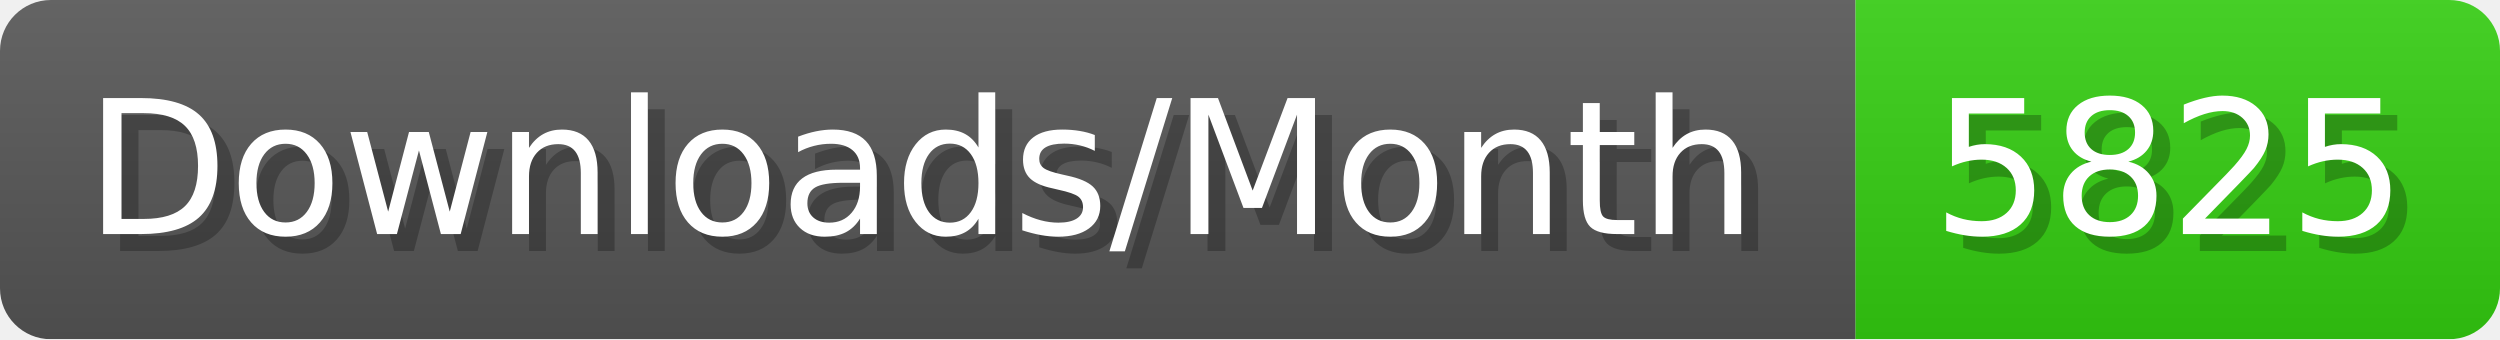
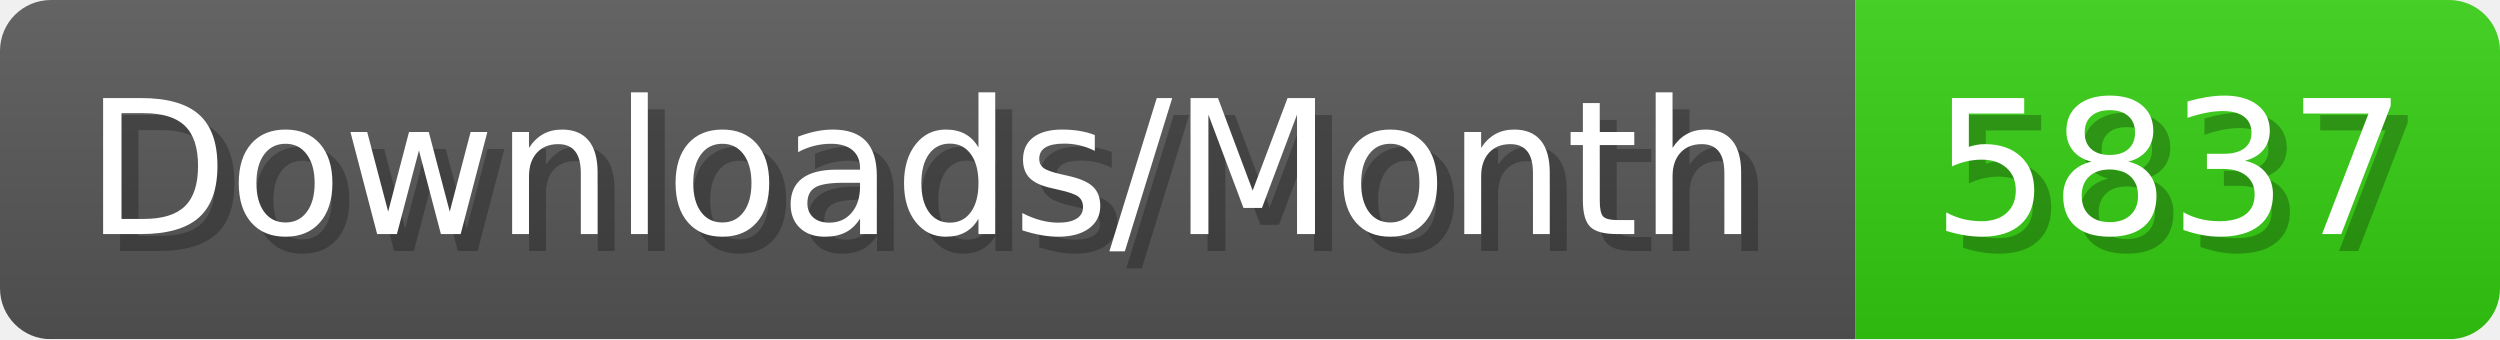
- <svg xmlns="http://www.w3.org/2000/svg" width="147.4" height="20" viewBox="0 0 1474 200" role="img" aria-label="Downloads/Month: 5825">
+ <svg xmlns="http://www.w3.org/2000/svg" width="147.4" height="20" viewBox="0 0 1474 200" role="img" aria-label="Downloads/Month: 5837">
  <linearGradient id="YlXUI" x2="0" y2="100%">
    <stop offset="0" stop-opacity=".1" stop-color="#EEE" />
    <stop offset="1" stop-opacity=".1" />
  </linearGradient>
  <mask id="JHhop">
    <rect width="1474" height="200" rx="30" fill="#FFF" />
  </mask>
  <g mask="url(#JHhop)">
    <rect width="1094" height="200" fill="#555" />
    <rect width="380" height="200" fill="#3C1" x="1094" />
    <rect width="1474" height="200" fill="url(#YlXUI)" />
  </g>
  <g aria-hidden="true" fill="#fff" text-anchor="start" font-family="Verdana,DejaVu Sans,sans-serif" font-size="110">
    <text x="60" y="148" textLength="994" fill="#000" opacity="0.25">Downloads/Month</text>
    <text x="50" y="138" textLength="994">Downloads/Month</text>
-     <text x="1149" y="148" textLength="280" fill="#000" opacity="0.25">5825</text>
-     <text x="1139" y="138" textLength="280">5825</text>
+     <text x="1149" y="148" textLength="280" fill="#000" opacity="0.25">5837</text>
+     <text x="1139" y="138" textLength="280">5837</text>
  </g>
</svg>
